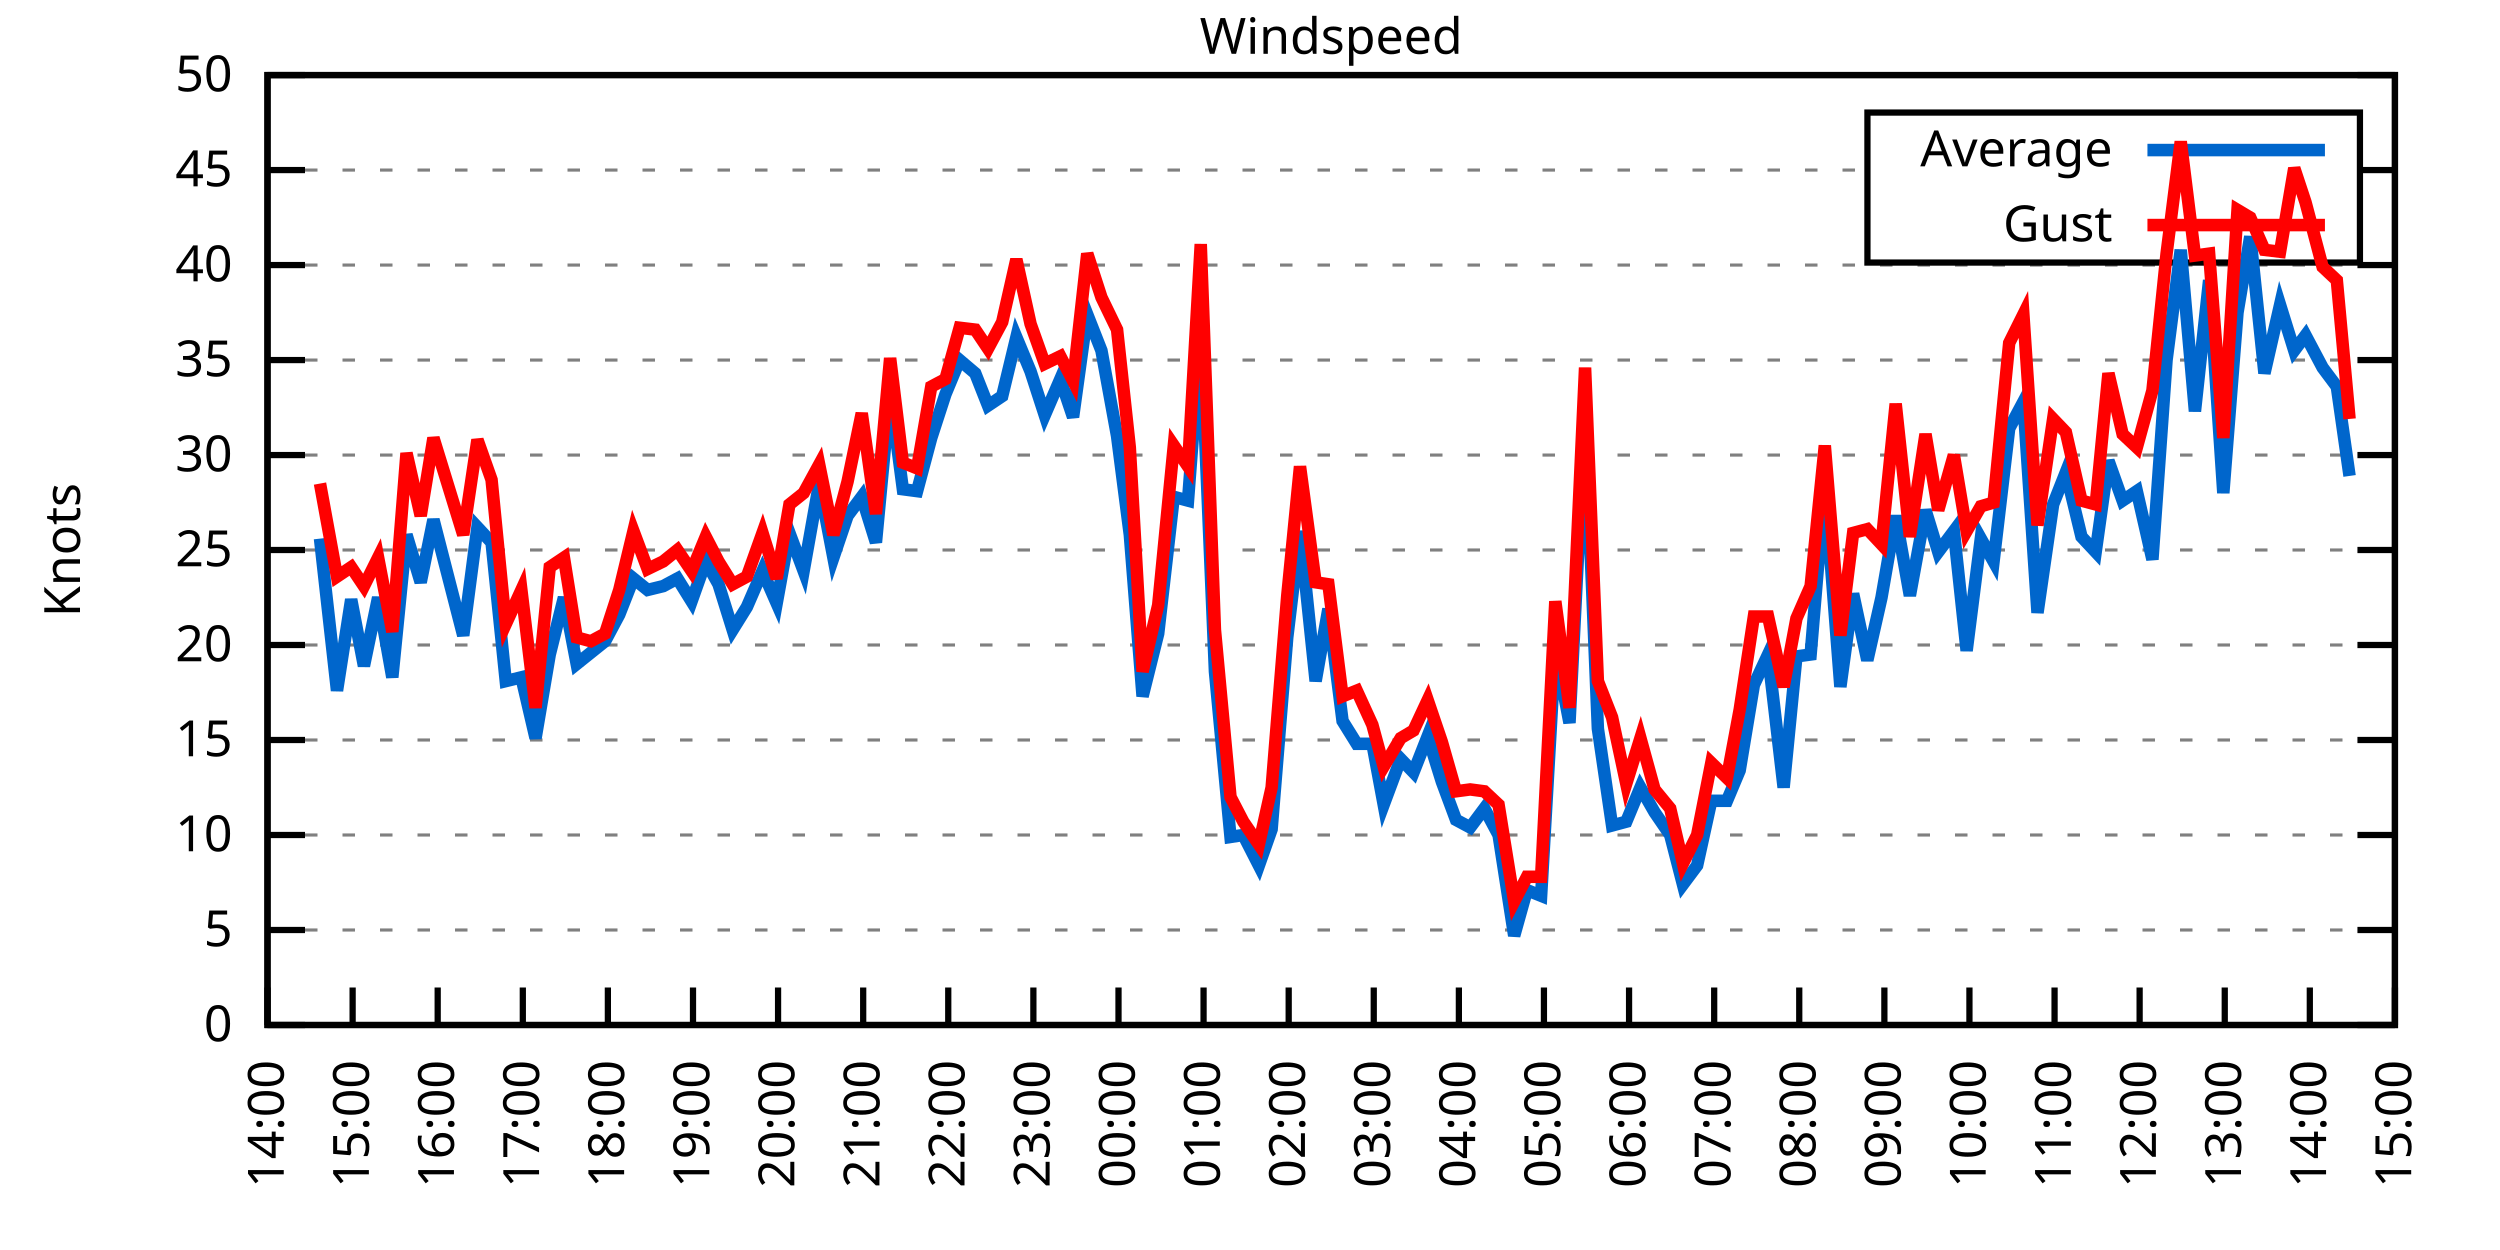
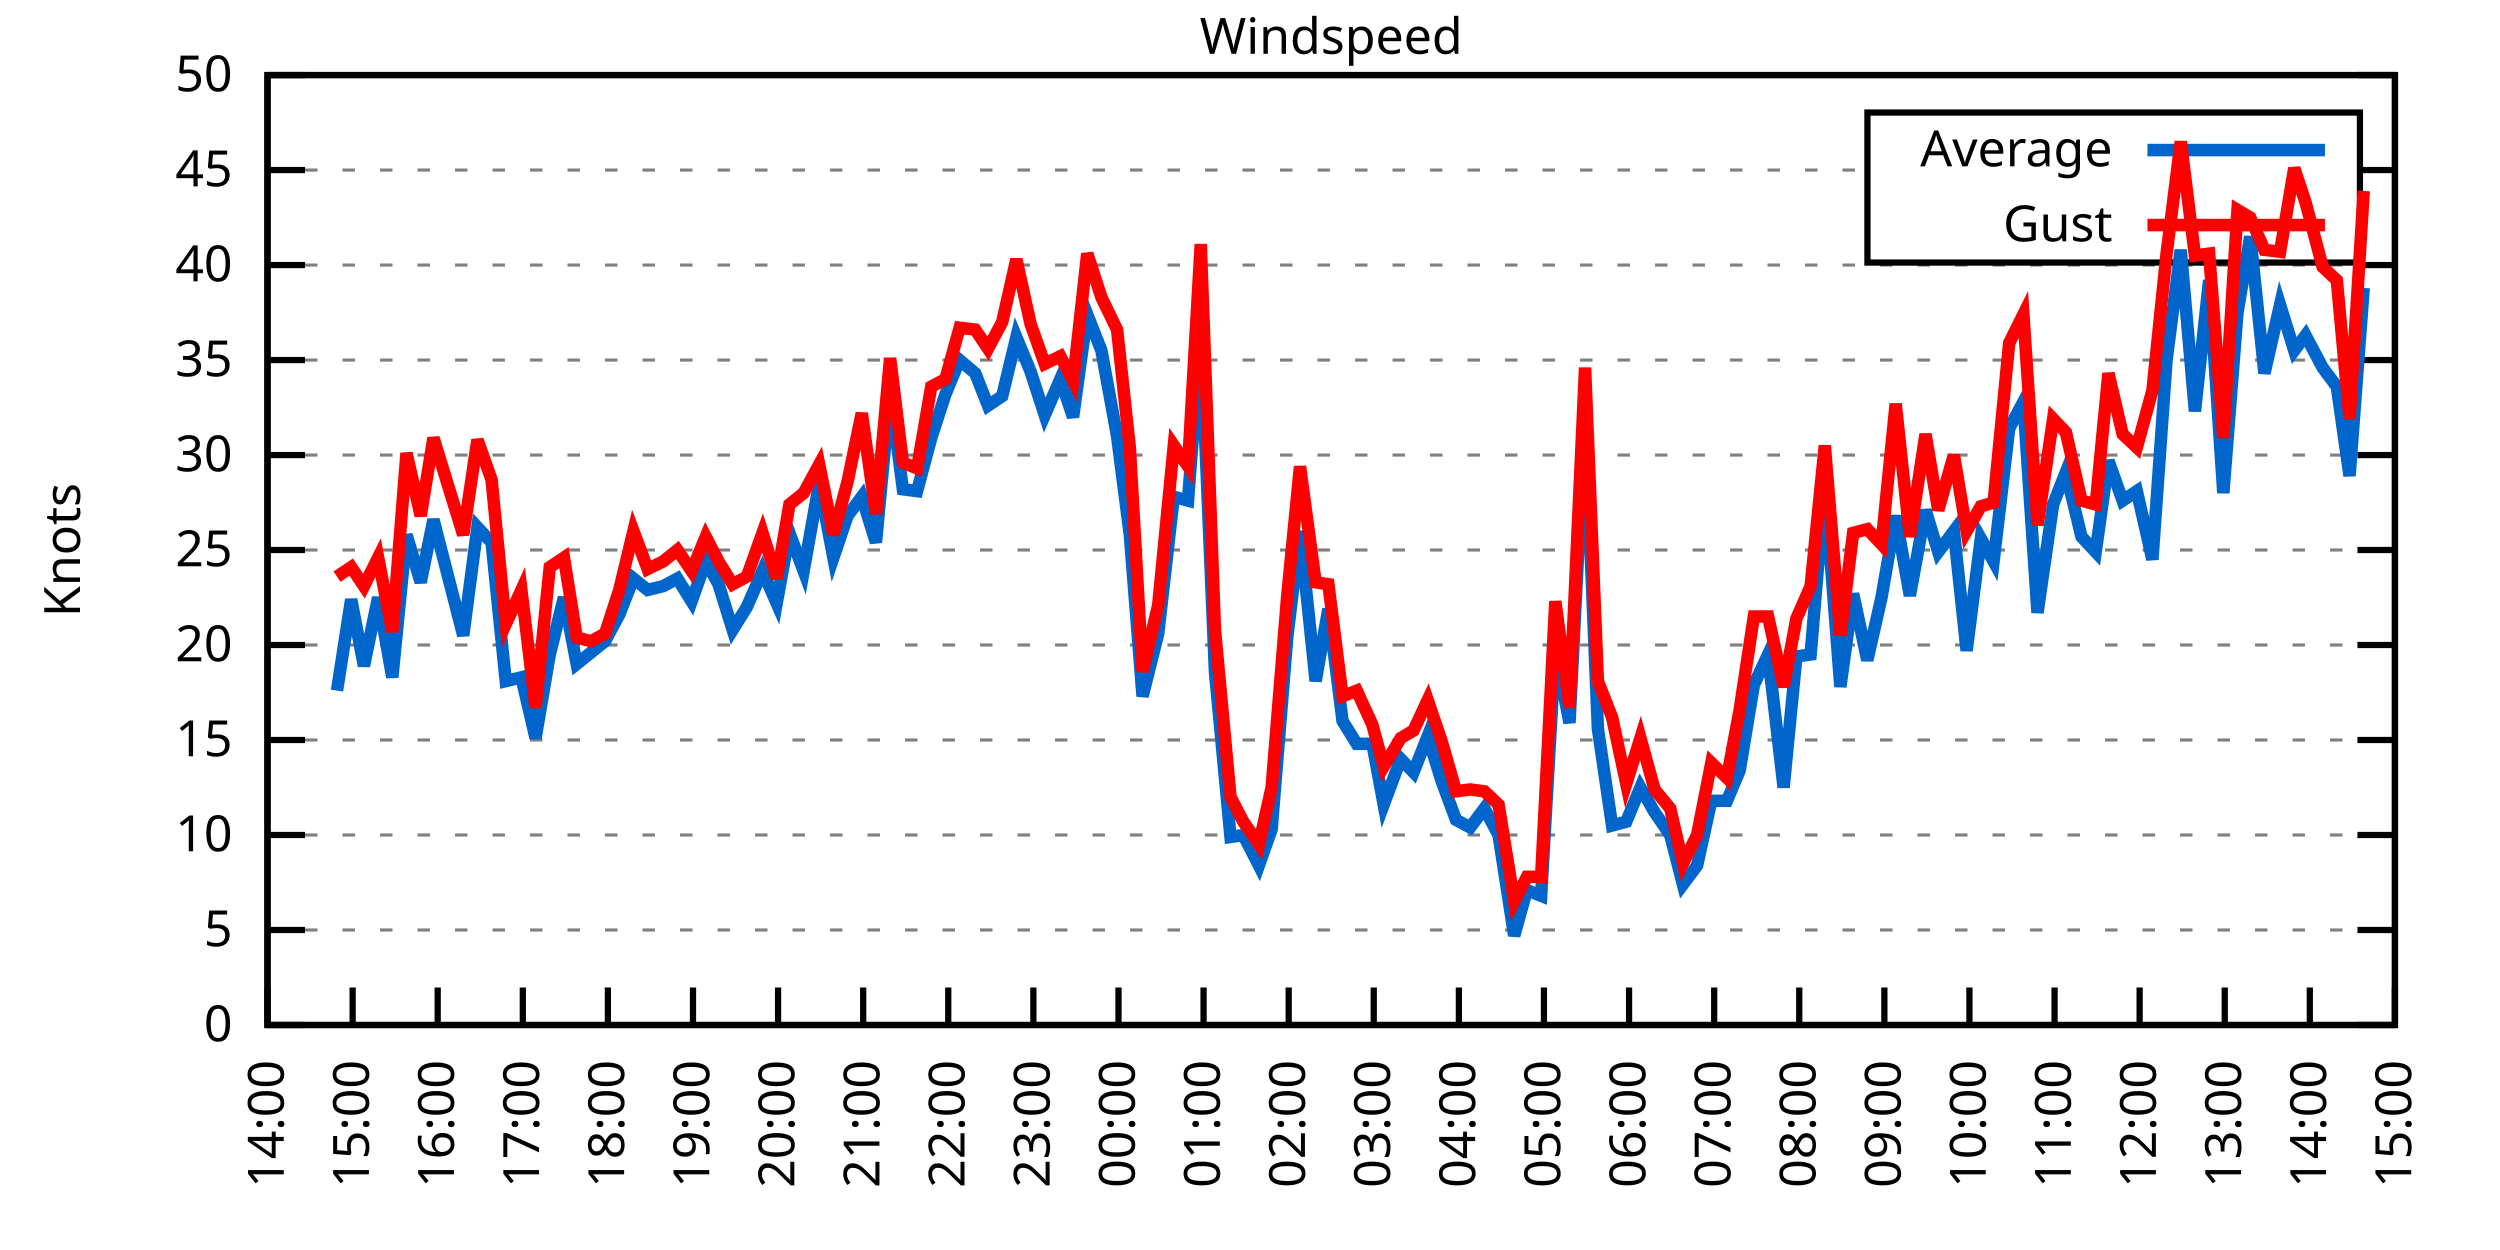
<svg xmlns="http://www.w3.org/2000/svg" xmlns:xlink="http://www.w3.org/1999/xlink" width="400" height="200" viewBox="0 0 400 200">
  <g id="gnuplot_canvas">
    <rect x="0" y="0" width="400" height="200" fill="none" />
    <defs>
      <circle id="gpDot" r="0.5" stroke-width="0.5" stroke="currentColor" />
      <path id="gpPt0" stroke-width="0.333" stroke="currentColor" d="M-1,0 h2 M0,-1 v2" />
      <path id="gpPt1" stroke-width="0.333" stroke="currentColor" d="M-1,-1 L1,1 M1,-1 L-1,1" />
      <path id="gpPt2" stroke-width="0.333" stroke="currentColor" d="M-1,0 L1,0 M0,-1 L0,1 M-1,-1 L1,1 M-1,1 L1,-1" />
      <rect id="gpPt3" stroke-width="0.333" stroke="currentColor" x="-1" y="-1" width="2" height="2" />
      <rect id="gpPt4" stroke-width="0.333" stroke="currentColor" fill="currentColor" x="-1" y="-1" width="2" height="2" />
      <circle id="gpPt5" stroke-width="0.333" stroke="currentColor" cx="0" cy="0" r="1" />
      <use xlink:href="#gpPt5" id="gpPt6" fill="currentColor" stroke="none" />
      <path id="gpPt7" stroke-width="0.333" stroke="currentColor" d="M0,-1.33 L-1.33,0.67 L1.33,0.67 z" />
      <use xlink:href="#gpPt7" id="gpPt8" fill="currentColor" stroke="none" />
      <use xlink:href="#gpPt7" id="gpPt9" stroke="currentColor" transform="rotate(180)" />
      <use xlink:href="#gpPt9" id="gpPt10" fill="currentColor" stroke="none" />
      <use xlink:href="#gpPt3" id="gpPt11" stroke="currentColor" transform="rotate(45)" />
      <use xlink:href="#gpPt11" id="gpPt12" fill="currentColor" stroke="none" />
      <path id="gpPt13" stroke-width="0.333" stroke="currentColor" d="M0,1.330 L1.265,0.411 L0.782,-1.067 L-0.782,-1.076 L-1.265,0.411 z" />
      <use xlink:href="#gpPt13" id="gpPt14" fill="currentColor" stroke="none" />
      <filter id="textbox" filterUnits="objectBoundingBox" x="0" y="0" height="1" width="1">
        <feFlood flood-color="white" flood-opacity="1" result="bgnd" />
        <feComposite in="SourceGraphic" in2="bgnd" operator="atop" />
      </filter>
      <filter id="greybox" filterUnits="objectBoundingBox" x="0" y="0" height="1" width="1">
        <feFlood flood-color="lightgrey" flood-opacity="1" result="grey" />
        <feComposite in="SourceGraphic" in2="grey" operator="atop" />
      </filter>
    </defs>
    <g fill="none" color="white" stroke="currentColor" stroke-width="1.00" stroke-linecap="butt" stroke-linejoin="miter">
</g>
    <g fill="none" color="black" stroke="currentColor" stroke-width="1.00" stroke-linecap="butt" stroke-linejoin="miter">
      <g stroke="none" shape-rendering="crispEdges">
        <polygon fill="rgb(255, 255, 255)" points="42.80,164.00 383.18,164.00 383.18,12.02 42.80,12.02 " />
      </g>
    </g>
    <g fill="none" color="black" stroke="currentColor" stroke-width="1.00" stroke-linecap="butt" stroke-linejoin="miter">
</g>
    <g fill="none" color="black" stroke="black" stroke-width="0.50" stroke-linecap="butt" stroke-linejoin="miter">
</g>
    <g fill="none" color="gray" stroke="currentColor" stroke-width="0.50" stroke-linecap="butt" stroke-linejoin="miter">
      <path stroke="gray" stroke-dasharray="2,4" class="gridline" d="M42.80,164.00 L383.19,164.00  " />
    </g>
    <g fill="none" color="gray" stroke="gray" stroke-width="1.00" stroke-linecap="butt" stroke-linejoin="miter">
</g>
    <g fill="none" color="black" stroke="currentColor" stroke-width="1.00" stroke-linecap="butt" stroke-linejoin="miter">
      <path stroke="black" d="M42.80,164.00 L48.80,164.00 M383.19,164.00 L377.19,164.00  " />
      <g transform="translate(37.20,166.60)" stroke="none" fill="black" font-family="Sans" font-size="8.00" text-anchor="end">
        <text>
          <tspan font-family="Sans"> 0</tspan>
        </text>
      </g>
    </g>
    <g fill="none" color="black" stroke="currentColor" stroke-width="1.00" stroke-linecap="butt" stroke-linejoin="miter">
</g>
    <g fill="none" color="black" stroke="black" stroke-width="0.50" stroke-linecap="butt" stroke-linejoin="miter">
</g>
    <g fill="none" color="gray" stroke="currentColor" stroke-width="0.50" stroke-linecap="butt" stroke-linejoin="miter">
      <path stroke="gray" stroke-dasharray="2,4" class="gridline" d="M42.80,148.80 L383.19,148.80  " />
    </g>
    <g fill="none" color="gray" stroke="gray" stroke-width="1.00" stroke-linecap="butt" stroke-linejoin="miter">
</g>
    <g fill="none" color="black" stroke="currentColor" stroke-width="1.00" stroke-linecap="butt" stroke-linejoin="miter">
      <path stroke="black" d="M42.80,148.80 L48.80,148.80 M383.19,148.80 L377.19,148.80  " />
      <g transform="translate(37.20,151.40)" stroke="none" fill="black" font-family="Sans" font-size="8.00" text-anchor="end">
        <text>
          <tspan font-family="Sans"> 5</tspan>
        </text>
      </g>
    </g>
    <g fill="none" color="black" stroke="currentColor" stroke-width="1.00" stroke-linecap="butt" stroke-linejoin="miter">
</g>
    <g fill="none" color="black" stroke="black" stroke-width="0.50" stroke-linecap="butt" stroke-linejoin="miter">
</g>
    <g fill="none" color="gray" stroke="currentColor" stroke-width="0.50" stroke-linecap="butt" stroke-linejoin="miter">
      <path stroke="gray" stroke-dasharray="2,4" class="gridline" d="M42.80,133.60 L383.19,133.60  " />
    </g>
    <g fill="none" color="gray" stroke="gray" stroke-width="1.00" stroke-linecap="butt" stroke-linejoin="miter">
</g>
    <g fill="none" color="black" stroke="currentColor" stroke-width="1.00" stroke-linecap="butt" stroke-linejoin="miter">
      <path stroke="black" d="M42.80,133.60 L48.80,133.60 M383.19,133.60 L377.19,133.60  " />
      <g transform="translate(37.20,136.20)" stroke="none" fill="black" font-family="Sans" font-size="8.00" text-anchor="end">
        <text>
          <tspan font-family="Sans"> 10</tspan>
        </text>
      </g>
    </g>
    <g fill="none" color="black" stroke="currentColor" stroke-width="1.00" stroke-linecap="butt" stroke-linejoin="miter">
</g>
    <g fill="none" color="black" stroke="black" stroke-width="0.50" stroke-linecap="butt" stroke-linejoin="miter">
</g>
    <g fill="none" color="gray" stroke="currentColor" stroke-width="0.50" stroke-linecap="butt" stroke-linejoin="miter">
      <path stroke="gray" stroke-dasharray="2,4" class="gridline" d="M42.80,118.40 L383.19,118.40  " />
    </g>
    <g fill="none" color="gray" stroke="gray" stroke-width="1.00" stroke-linecap="butt" stroke-linejoin="miter">
</g>
    <g fill="none" color="black" stroke="currentColor" stroke-width="1.00" stroke-linecap="butt" stroke-linejoin="miter">
      <path stroke="black" d="M42.80,118.40 L48.80,118.40 M383.19,118.40 L377.19,118.40  " />
      <g transform="translate(37.20,121.00)" stroke="none" fill="black" font-family="Sans" font-size="8.00" text-anchor="end">
        <text>
          <tspan font-family="Sans"> 15</tspan>
        </text>
      </g>
    </g>
    <g fill="none" color="black" stroke="currentColor" stroke-width="1.00" stroke-linecap="butt" stroke-linejoin="miter">
</g>
    <g fill="none" color="black" stroke="black" stroke-width="0.50" stroke-linecap="butt" stroke-linejoin="miter">
</g>
    <g fill="none" color="gray" stroke="currentColor" stroke-width="0.50" stroke-linecap="butt" stroke-linejoin="miter">
      <path stroke="gray" stroke-dasharray="2,4" class="gridline" d="M42.80,103.20 L383.19,103.20  " />
    </g>
    <g fill="none" color="gray" stroke="gray" stroke-width="1.00" stroke-linecap="butt" stroke-linejoin="miter">
</g>
    <g fill="none" color="black" stroke="currentColor" stroke-width="1.00" stroke-linecap="butt" stroke-linejoin="miter">
      <path stroke="black" d="M42.80,103.20 L48.80,103.20 M383.19,103.20 L377.19,103.20  " />
      <g transform="translate(37.20,105.80)" stroke="none" fill="black" font-family="Sans" font-size="8.00" text-anchor="end">
        <text>
          <tspan font-family="Sans"> 20</tspan>
        </text>
      </g>
    </g>
    <g fill="none" color="black" stroke="currentColor" stroke-width="1.00" stroke-linecap="butt" stroke-linejoin="miter">
</g>
    <g fill="none" color="black" stroke="black" stroke-width="0.50" stroke-linecap="butt" stroke-linejoin="miter">
</g>
    <g fill="none" color="gray" stroke="currentColor" stroke-width="0.50" stroke-linecap="butt" stroke-linejoin="miter">
      <path stroke="gray" stroke-dasharray="2,4" class="gridline" d="M42.80,88.00 L383.19,88.00  " />
    </g>
    <g fill="none" color="gray" stroke="gray" stroke-width="1.00" stroke-linecap="butt" stroke-linejoin="miter">
</g>
    <g fill="none" color="black" stroke="currentColor" stroke-width="1.00" stroke-linecap="butt" stroke-linejoin="miter">
      <path stroke="black" d="M42.80,88.00 L48.80,88.00 M383.19,88.00 L377.19,88.00  " />
      <g transform="translate(37.20,90.60)" stroke="none" fill="black" font-family="Sans" font-size="8.00" text-anchor="end">
        <text>
          <tspan font-family="Sans"> 25</tspan>
        </text>
      </g>
    </g>
    <g fill="none" color="black" stroke="currentColor" stroke-width="1.00" stroke-linecap="butt" stroke-linejoin="miter">
</g>
    <g fill="none" color="black" stroke="black" stroke-width="0.50" stroke-linecap="butt" stroke-linejoin="miter">
</g>
    <g fill="none" color="gray" stroke="currentColor" stroke-width="0.50" stroke-linecap="butt" stroke-linejoin="miter">
      <path stroke="gray" stroke-dasharray="2,4" class="gridline" d="M42.80,72.81 L383.19,72.81  " />
    </g>
    <g fill="none" color="gray" stroke="gray" stroke-width="1.00" stroke-linecap="butt" stroke-linejoin="miter">
</g>
    <g fill="none" color="black" stroke="currentColor" stroke-width="1.00" stroke-linecap="butt" stroke-linejoin="miter">
      <path stroke="black" d="M42.80,72.81 L48.80,72.81 M383.19,72.81 L377.19,72.81  " />
      <g transform="translate(37.20,75.41)" stroke="none" fill="black" font-family="Sans" font-size="8.00" text-anchor="end">
        <text>
          <tspan font-family="Sans"> 30</tspan>
        </text>
      </g>
    </g>
    <g fill="none" color="black" stroke="currentColor" stroke-width="1.00" stroke-linecap="butt" stroke-linejoin="miter">
</g>
    <g fill="none" color="black" stroke="black" stroke-width="0.50" stroke-linecap="butt" stroke-linejoin="miter">
</g>
    <g fill="none" color="gray" stroke="currentColor" stroke-width="0.50" stroke-linecap="butt" stroke-linejoin="miter">
      <path stroke="gray" stroke-dasharray="2,4" class="gridline" d="M42.80,57.61 L383.19,57.61  " />
    </g>
    <g fill="none" color="gray" stroke="gray" stroke-width="1.00" stroke-linecap="butt" stroke-linejoin="miter">
</g>
    <g fill="none" color="black" stroke="currentColor" stroke-width="1.00" stroke-linecap="butt" stroke-linejoin="miter">
      <path stroke="black" d="M42.80,57.61 L48.80,57.61 M383.19,57.61 L377.19,57.61  " />
      <g transform="translate(37.20,60.21)" stroke="none" fill="black" font-family="Sans" font-size="8.00" text-anchor="end">
        <text>
          <tspan font-family="Sans"> 35</tspan>
        </text>
      </g>
    </g>
    <g fill="none" color="black" stroke="currentColor" stroke-width="1.00" stroke-linecap="butt" stroke-linejoin="miter">
</g>
    <g fill="none" color="black" stroke="black" stroke-width="0.50" stroke-linecap="butt" stroke-linejoin="miter">
</g>
    <g fill="none" color="gray" stroke="currentColor" stroke-width="0.50" stroke-linecap="butt" stroke-linejoin="miter">
      <path stroke="gray" stroke-dasharray="2,4" class="gridline" d="M42.80,42.41 L383.19,42.41  " />
    </g>
    <g fill="none" color="gray" stroke="gray" stroke-width="1.00" stroke-linecap="butt" stroke-linejoin="miter">
</g>
    <g fill="none" color="black" stroke="currentColor" stroke-width="1.00" stroke-linecap="butt" stroke-linejoin="miter">
      <path stroke="black" d="M42.80,42.41 L48.80,42.41 M383.19,42.41 L377.19,42.41  " />
      <g transform="translate(37.20,45.01)" stroke="none" fill="black" font-family="Sans" font-size="8.00" text-anchor="end">
        <text>
          <tspan font-family="Sans"> 40</tspan>
        </text>
      </g>
    </g>
    <g fill="none" color="black" stroke="currentColor" stroke-width="1.00" stroke-linecap="butt" stroke-linejoin="miter">
</g>
    <g fill="none" color="black" stroke="black" stroke-width="0.50" stroke-linecap="butt" stroke-linejoin="miter">
</g>
    <g fill="none" color="gray" stroke="currentColor" stroke-width="0.50" stroke-linecap="butt" stroke-linejoin="miter">
      <path stroke="gray" stroke-dasharray="2,4" class="gridline" d="M42.80,27.21 L298.79,27.21 M377.59,27.21 L383.19,27.21  " />
    </g>
    <g fill="none" color="gray" stroke="gray" stroke-width="1.00" stroke-linecap="butt" stroke-linejoin="miter">
</g>
    <g fill="none" color="black" stroke="currentColor" stroke-width="1.00" stroke-linecap="butt" stroke-linejoin="miter">
      <path stroke="black" d="M42.80,27.21 L48.80,27.21 M383.19,27.21 L377.19,27.21  " />
      <g transform="translate(37.20,29.81)" stroke="none" fill="black" font-family="Sans" font-size="8.00" text-anchor="end">
        <text>
          <tspan font-family="Sans"> 45</tspan>
        </text>
      </g>
    </g>
    <g fill="none" color="black" stroke="currentColor" stroke-width="1.00" stroke-linecap="butt" stroke-linejoin="miter">
</g>
    <g fill="none" color="black" stroke="black" stroke-width="0.50" stroke-linecap="butt" stroke-linejoin="miter">
</g>
    <g fill="none" color="gray" stroke="currentColor" stroke-width="0.50" stroke-linecap="butt" stroke-linejoin="miter">
      <path stroke="gray" stroke-dasharray="2,4" class="gridline" d="M42.80,12.01 L383.19,12.01  " />
    </g>
    <g fill="none" color="gray" stroke="gray" stroke-width="1.00" stroke-linecap="butt" stroke-linejoin="miter">
</g>
    <g fill="none" color="black" stroke="currentColor" stroke-width="1.00" stroke-linecap="butt" stroke-linejoin="miter">
      <path stroke="black" d="M42.80,12.01 L48.80,12.01 M383.19,12.01 L377.19,12.01  " />
      <g transform="translate(37.20,14.61)" stroke="none" fill="black" font-family="Sans" font-size="8.00" text-anchor="end">
        <text>
          <tspan font-family="Sans"> 50</tspan>
        </text>
      </g>
    </g>
    <g fill="none" color="black" stroke="currentColor" stroke-width="1.00" stroke-linecap="butt" stroke-linejoin="miter">
      <path stroke="black" d="M42.80,164.00 L42.80,158.00  " />
      <g transform="translate(45.40,169.60) rotate(270.00)" stroke="none" fill="black" font-family="Sans" font-size="8.00" text-anchor="end">
        <text>
          <tspan font-family="Sans">14:00</tspan>
        </text>
      </g>
    </g>
    <g fill="none" color="black" stroke="currentColor" stroke-width="1.00" stroke-linecap="butt" stroke-linejoin="miter">
      <path stroke="black" d="M56.42,164.00 L56.42,158.00  " />
      <g transform="translate(59.02,169.60) rotate(270.00)" stroke="none" fill="black" font-family="Sans" font-size="8.00" text-anchor="end">
        <text>
          <tspan font-family="Sans">15:00</tspan>
        </text>
      </g>
    </g>
    <g fill="none" color="black" stroke="currentColor" stroke-width="1.00" stroke-linecap="butt" stroke-linejoin="miter">
      <path stroke="black" d="M70.03,164.00 L70.03,158.00  " />
      <g transform="translate(72.63,169.60) rotate(270.00)" stroke="none" fill="black" font-family="Sans" font-size="8.00" text-anchor="end">
        <text>
          <tspan font-family="Sans">16:00</tspan>
        </text>
      </g>
    </g>
    <g fill="none" color="black" stroke="currentColor" stroke-width="1.00" stroke-linecap="butt" stroke-linejoin="miter">
      <path stroke="black" d="M83.65,164.00 L83.65,158.00  " />
      <g transform="translate(86.25,169.60) rotate(270.00)" stroke="none" fill="black" font-family="Sans" font-size="8.00" text-anchor="end">
        <text>
          <tspan font-family="Sans">17:00</tspan>
        </text>
      </g>
    </g>
    <g fill="none" color="black" stroke="currentColor" stroke-width="1.00" stroke-linecap="butt" stroke-linejoin="miter">
      <path stroke="black" d="M97.26,164.00 L97.26,158.00  " />
      <g transform="translate(99.86,169.60) rotate(270.00)" stroke="none" fill="black" font-family="Sans" font-size="8.00" text-anchor="end">
        <text>
          <tspan font-family="Sans">18:00</tspan>
        </text>
      </g>
    </g>
    <g fill="none" color="black" stroke="currentColor" stroke-width="1.00" stroke-linecap="butt" stroke-linejoin="miter">
      <path stroke="black" d="M110.88,164.00 L110.88,158.00  " />
      <g transform="translate(113.48,169.60) rotate(270.00)" stroke="none" fill="black" font-family="Sans" font-size="8.00" text-anchor="end">
        <text>
          <tspan font-family="Sans">19:00</tspan>
        </text>
      </g>
    </g>
    <g fill="none" color="black" stroke="currentColor" stroke-width="1.00" stroke-linecap="butt" stroke-linejoin="miter">
      <path stroke="black" d="M124.49,164.00 L124.49,158.00  " />
      <g transform="translate(127.09,169.60) rotate(270.00)" stroke="none" fill="black" font-family="Sans" font-size="8.00" text-anchor="end">
        <text>
          <tspan font-family="Sans">20:00</tspan>
        </text>
      </g>
    </g>
    <g fill="none" color="black" stroke="currentColor" stroke-width="1.00" stroke-linecap="butt" stroke-linejoin="miter">
      <path stroke="black" d="M138.11,164.00 L138.11,158.00  " />
      <g transform="translate(140.71,169.60) rotate(270.00)" stroke="none" fill="black" font-family="Sans" font-size="8.00" text-anchor="end">
        <text>
          <tspan font-family="Sans">21:00</tspan>
        </text>
      </g>
    </g>
    <g fill="none" color="black" stroke="currentColor" stroke-width="1.00" stroke-linecap="butt" stroke-linejoin="miter">
      <path stroke="black" d="M151.72,164.00 L151.72,158.00  " />
      <g transform="translate(154.32,169.60) rotate(270.00)" stroke="none" fill="black" font-family="Sans" font-size="8.00" text-anchor="end">
        <text>
          <tspan font-family="Sans">22:00</tspan>
        </text>
      </g>
    </g>
    <g fill="none" color="black" stroke="currentColor" stroke-width="1.00" stroke-linecap="butt" stroke-linejoin="miter">
      <path stroke="black" d="M165.34,164.00 L165.34,158.00  " />
      <g transform="translate(167.94,169.60) rotate(270.00)" stroke="none" fill="black" font-family="Sans" font-size="8.00" text-anchor="end">
        <text>
          <tspan font-family="Sans">23:00</tspan>
        </text>
      </g>
    </g>
    <g fill="none" color="black" stroke="currentColor" stroke-width="1.00" stroke-linecap="butt" stroke-linejoin="miter">
      <path stroke="black" d="M178.96,164.00 L178.96,158.00  " />
      <g transform="translate(181.56,169.60) rotate(270.00)" stroke="none" fill="black" font-family="Sans" font-size="8.00" text-anchor="end">
        <text>
          <tspan font-family="Sans">00:00</tspan>
        </text>
      </g>
    </g>
    <g fill="none" color="black" stroke="currentColor" stroke-width="1.00" stroke-linecap="butt" stroke-linejoin="miter">
      <path stroke="black" d="M192.57,164.00 L192.57,158.00  " />
      <g transform="translate(195.17,169.60) rotate(270.00)" stroke="none" fill="black" font-family="Sans" font-size="8.00" text-anchor="end">
        <text>
          <tspan font-family="Sans">01:00</tspan>
        </text>
      </g>
    </g>
    <g fill="none" color="black" stroke="currentColor" stroke-width="1.00" stroke-linecap="butt" stroke-linejoin="miter">
      <path stroke="black" d="M206.19,164.00 L206.19,158.00  " />
      <g transform="translate(208.79,169.60) rotate(270.00)" stroke="none" fill="black" font-family="Sans" font-size="8.00" text-anchor="end">
        <text>
          <tspan font-family="Sans">02:00</tspan>
        </text>
      </g>
    </g>
    <g fill="none" color="black" stroke="currentColor" stroke-width="1.00" stroke-linecap="butt" stroke-linejoin="miter">
      <path stroke="black" d="M219.80,164.00 L219.80,158.00  " />
      <g transform="translate(222.40,169.60) rotate(270.00)" stroke="none" fill="black" font-family="Sans" font-size="8.00" text-anchor="end">
        <text>
          <tspan font-family="Sans">03:00</tspan>
        </text>
      </g>
    </g>
    <g fill="none" color="black" stroke="currentColor" stroke-width="1.00" stroke-linecap="butt" stroke-linejoin="miter">
      <path stroke="black" d="M233.42,164.00 L233.42,158.00  " />
      <g transform="translate(236.02,169.60) rotate(270.00)" stroke="none" fill="black" font-family="Sans" font-size="8.00" text-anchor="end">
        <text>
          <tspan font-family="Sans">04:00</tspan>
        </text>
      </g>
    </g>
    <g fill="none" color="black" stroke="currentColor" stroke-width="1.00" stroke-linecap="butt" stroke-linejoin="miter">
      <path stroke="black" d="M247.03,164.00 L247.03,158.00  " />
      <g transform="translate(249.63,169.60) rotate(270.00)" stroke="none" fill="black" font-family="Sans" font-size="8.00" text-anchor="end">
        <text>
          <tspan font-family="Sans">05:00</tspan>
        </text>
      </g>
    </g>
    <g fill="none" color="black" stroke="currentColor" stroke-width="1.00" stroke-linecap="butt" stroke-linejoin="miter">
      <path stroke="black" d="M260.65,164.00 L260.65,158.00  " />
      <g transform="translate(263.25,169.60) rotate(270.00)" stroke="none" fill="black" font-family="Sans" font-size="8.00" text-anchor="end">
        <text>
          <tspan font-family="Sans">06:00</tspan>
        </text>
      </g>
    </g>
    <g fill="none" color="black" stroke="currentColor" stroke-width="1.00" stroke-linecap="butt" stroke-linejoin="miter">
      <path stroke="black" d="M274.27,164.00 L274.27,158.00  " />
      <g transform="translate(276.87,169.60) rotate(270.00)" stroke="none" fill="black" font-family="Sans" font-size="8.00" text-anchor="end">
        <text>
          <tspan font-family="Sans">07:00</tspan>
        </text>
      </g>
    </g>
    <g fill="none" color="black" stroke="currentColor" stroke-width="1.00" stroke-linecap="butt" stroke-linejoin="miter">
      <path stroke="black" d="M287.88,164.00 L287.88,158.00  " />
      <g transform="translate(290.48,169.60) rotate(270.00)" stroke="none" fill="black" font-family="Sans" font-size="8.00" text-anchor="end">
        <text>
          <tspan font-family="Sans">08:00</tspan>
        </text>
      </g>
    </g>
    <g fill="none" color="black" stroke="currentColor" stroke-width="1.00" stroke-linecap="butt" stroke-linejoin="miter">
      <path stroke="black" d="M301.50,164.00 L301.50,158.00  " />
      <g transform="translate(304.10,169.60) rotate(270.00)" stroke="none" fill="black" font-family="Sans" font-size="8.00" text-anchor="end">
        <text>
          <tspan font-family="Sans">09:00</tspan>
        </text>
      </g>
    </g>
    <g fill="none" color="black" stroke="currentColor" stroke-width="1.00" stroke-linecap="butt" stroke-linejoin="miter">
      <path stroke="black" d="M315.11,164.00 L315.11,158.00  " />
      <g transform="translate(317.71,169.60) rotate(270.00)" stroke="none" fill="black" font-family="Sans" font-size="8.00" text-anchor="end">
        <text>
          <tspan font-family="Sans">10:00</tspan>
        </text>
      </g>
    </g>
    <g fill="none" color="black" stroke="currentColor" stroke-width="1.00" stroke-linecap="butt" stroke-linejoin="miter">
      <path stroke="black" d="M328.73,164.00 L328.73,158.00  " />
      <g transform="translate(331.33,169.60) rotate(270.00)" stroke="none" fill="black" font-family="Sans" font-size="8.00" text-anchor="end">
        <text>
          <tspan font-family="Sans">11:00</tspan>
        </text>
      </g>
    </g>
    <g fill="none" color="black" stroke="currentColor" stroke-width="1.00" stroke-linecap="butt" stroke-linejoin="miter">
      <path stroke="black" d="M342.34,164.00 L342.34,158.00  " />
      <g transform="translate(344.94,169.60) rotate(270.00)" stroke="none" fill="black" font-family="Sans" font-size="8.00" text-anchor="end">
        <text>
          <tspan font-family="Sans">12:00</tspan>
        </text>
      </g>
    </g>
    <g fill="none" color="black" stroke="currentColor" stroke-width="1.00" stroke-linecap="butt" stroke-linejoin="miter">
      <path stroke="black" d="M355.96,164.00 L355.96,158.00  " />
      <g transform="translate(358.56,169.60) rotate(270.00)" stroke="none" fill="black" font-family="Sans" font-size="8.00" text-anchor="end">
        <text>
          <tspan font-family="Sans">13:00</tspan>
        </text>
      </g>
    </g>
    <g fill="none" color="black" stroke="currentColor" stroke-width="1.00" stroke-linecap="butt" stroke-linejoin="miter">
      <path stroke="black" d="M369.57,164.00 L369.57,158.00  " />
      <g transform="translate(372.17,169.60) rotate(270.00)" stroke="none" fill="black" font-family="Sans" font-size="8.00" text-anchor="end">
        <text>
          <tspan font-family="Sans">14:00</tspan>
        </text>
      </g>
    </g>
    <g fill="none" color="black" stroke="currentColor" stroke-width="1.00" stroke-linecap="butt" stroke-linejoin="miter">
      <path stroke="black" d="M383.19,164.00 L383.19,158.00  " />
      <g transform="translate(385.79,169.60) rotate(270.00)" stroke="none" fill="black" font-family="Sans" font-size="8.00" text-anchor="end">
        <text>
          <tspan font-family="Sans">15:00</tspan>
        </text>
      </g>
    </g>
    <g fill="none" color="black" stroke="currentColor" stroke-width="1.00" stroke-linecap="butt" stroke-linejoin="miter">
</g>
    <g fill="none" color="black" stroke="currentColor" stroke-width="1.00" stroke-linecap="butt" stroke-linejoin="miter">
      <path stroke="black" d="M42.80,12.01 L42.80,164.00 L383.19,164.00 L383.19,12.01 L42.80,12.01 Z  " />
    </g>
    <g fill="none" color="black" stroke="currentColor" stroke-width="1.00" stroke-linecap="butt" stroke-linejoin="miter">
</g>
    <g fill="none" color="black" stroke="currentColor" stroke-width="1.00" stroke-linecap="butt" stroke-linejoin="miter">
      <path stroke="black" d="M298.79,42.01 L298.79,18.01 L377.59,18.01 L377.59,42.01 L298.79,42.01 Z  " />
    </g>
    <g id="Windspeed_plot_1">
      <g fill="none" color="white" stroke="black" stroke-width="2.00" stroke-linecap="butt" stroke-linejoin="miter">
</g>
      <g fill="none" color="black" stroke="currentColor" stroke-width="2.00" stroke-linecap="butt" stroke-linejoin="miter">
        <g transform="translate(337.99,26.61)" stroke="none" fill="black" font-family="Sans" font-size="8.00" text-anchor="end">
          <text>
            <tspan font-family="Sans">Average</tspan>
          </text>
        </g>
      </g>
      <g fill="none" color="black" stroke="currentColor" stroke-width="2.00" stroke-linecap="butt" stroke-linejoin="miter">
-         <path stroke="rgb(  0, 102, 204)" d="M343.59,24.01 L371.99,24.01 M51.20,86.18 L53.92,110.50 L56.19,95.91 L58.23,106.55 L60.50,95.60 L62.77,108.37   L65.04,85.57 L67.31,93.17 L69.35,83.14 L74.12,101.68 L76.39,84.36 L78.65,86.79 L80.92,108.98 L83.42,108.37   L85.69,118.10 L87.96,104.72 L90.23,95.60 L92.27,106.24 L94.54,104.42 L96.81,102.60 L99.08,98.34 L101.35,92.56   L103.62,94.39 L106.11,93.78 L108.38,92.56 L110.65,96.21 L112.92,89.83 L114.96,93.48 L117.23,100.77 L119.50,97.12   L122.00,91.35 L124.27,96.52 L126.31,85.27 L128.58,91.35 L131.07,77.37 L133.34,89.22 L135.61,82.53 L137.88,79.49   L140.15,86.79 L142.42,62.77 L144.46,78.28 L146.73,78.58 L149.00,70.07 L151.27,63.08 L153.54,57.61 L156.04,59.73   L158.08,64.90 L160.35,63.38 L162.62,53.96 L164.89,59.43 L167.16,66.42 L169.65,60.65 L171.69,66.73 L173.96,50.31   L176.23,56.09 L178.73,69.77 L180.77,85.57 L182.81,111.41 L185.31,101.38 L187.81,79.49 L190.08,80.10 L192.12,53.35   L194.39,107.46 L196.88,133.91 L198.93,133.60 L201.42,138.47 L203.46,132.69 L205.96,101.99 L208.00,84.97 L210.50,108.98   L212.54,97.43 L214.81,115.36 L217.08,119.01 L219.58,119.01 L221.39,128.74 L224.11,121.44 L226.16,123.57 L228.43,117.80   L230.70,125.09 L232.96,131.17 L235.23,132.39 L237.50,129.35 L239.77,133.60 L242.27,149.71 L244.31,142.42 L246.58,143.33   L248.85,103.81 L251.12,115.67 L253.61,66.73 L255.66,116.58 L257.93,132.08 L260.20,131.47 L262.47,126.00 L264.73,129.95   L267.23,133.60 L269.27,141.51 L271.54,138.47 L273.81,128.13 L276.31,128.13 L278.35,123.27 L280.62,109.59 L282.89,104.72   L285.38,126.00 L287.43,105.03 L289.70,104.72 L291.97,77.67 L294.46,109.89 L296.50,95.00 L298.77,105.64 L301.04,95.60   L303.31,82.53 L305.58,95.30 L308.08,81.62 L310.12,88.31 L312.62,84.97 L314.66,104.12 L316.93,86.18 L318.97,89.83   L321.47,68.55 L323.74,64.29 L326.00,98.04 L328.50,80.71 L330.54,75.54 L333.04,85.88 L335.31,88.31 L337.35,73.72   L339.62,80.10 L341.89,78.58 L344.39,89.52 L346.65,57.61 L348.92,39.98 L351.19,65.81 L353.46,44.84 L355.73,78.89   L358.00,50.01 L360.04,37.85 L362.31,59.73 L364.81,48.79 L367.08,56.09 L368.89,53.66 L371.62,58.82 L373.89,61.86   L375.93,76.15  " />
+         <path stroke="rgb(  0, 102, 204)" d="M343.59,24.01 L371.99,24.01 M53.92,110.50 L56.19,95.91 L58.23,106.55 L60.50,95.60 L62.77,108.37 L65.04,85.57   L67.31,93.17 L69.35,83.14 L74.12,101.68 L76.39,84.36 L78.65,86.79 L80.92,108.98 L83.42,108.37 L85.69,118.10   L87.96,104.72 L90.23,95.60 L92.27,106.24 L94.54,104.42 L96.81,102.60 L99.08,98.34 L101.35,92.56 L103.62,94.39   L106.11,93.78 L108.38,92.56 L110.65,96.21 L112.92,89.83 L114.96,93.48 L117.23,100.77 L119.50,97.12 L122.00,91.35   L124.27,96.52 L126.31,85.27 L128.58,91.35 L131.07,77.37 L133.34,89.22 L135.61,82.53 L137.88,79.49 L140.15,86.79   L142.42,62.77 L144.46,78.28 L146.73,78.58 L149.00,70.07 L151.27,63.08 L153.54,57.61 L156.04,59.73 L158.08,64.90   L160.35,63.38 L162.62,53.96 L164.89,59.43 L167.16,66.42 L169.65,60.65 L171.69,66.73 L173.96,50.31 L176.23,56.09   L178.73,69.77 L180.77,85.57 L182.81,111.41 L185.31,101.38 L187.81,79.49 L190.08,80.10 L192.12,53.35 L194.39,107.46   L196.88,133.91 L198.93,133.60 L201.42,138.47 L203.46,132.69 L205.96,101.99 L208.00,84.97 L210.50,108.98 L212.54,97.43   L214.81,115.36 L217.08,119.01 L219.58,119.01 L221.39,128.74 L224.11,121.44 L226.16,123.57 L228.43,117.80 L230.70,125.09   L232.96,131.17 L235.23,132.39 L237.50,129.35 L239.77,133.60 L242.27,149.71 L244.31,142.42 L246.58,143.33 L248.85,103.81   L251.12,115.67 L253.61,66.73 L255.66,116.58 L257.93,132.08 L260.20,131.47 L262.47,126.00 L264.73,129.95 L267.23,133.60   L269.27,141.51 L271.54,138.47 L273.81,128.13 L276.31,128.13 L278.35,123.27 L280.62,109.59 L282.89,104.72 L285.38,126.00   L287.43,105.03 L289.70,104.72 L291.97,77.67 L294.46,109.89 L296.50,95.00 L298.77,105.64 L301.04,95.60 L303.31,82.53   L305.58,95.30 L308.08,81.62 L310.12,88.31 L312.62,84.97 L314.66,104.12 L316.93,86.18 L318.97,89.83 L321.47,68.55   L323.74,64.29 L326.00,98.04 L328.50,80.71 L330.54,75.54 L333.04,85.88 L335.31,88.31 L337.35,73.72 L339.62,80.10   L341.89,78.58 L344.39,89.52 L346.65,57.61 L348.92,39.98 L351.19,65.81 L353.46,44.84 L355.73,78.89 L358.00,50.01   L360.04,37.85 L362.31,59.73 L364.81,48.79 L367.08,56.09 L368.89,53.66 L371.62,58.82 L373.89,61.86 L375.93,76.15   L378.20,46.06  " />
      </g>
    </g>
    <g id="Windspeed_plot_2">
      <g fill="none" color="black" stroke="currentColor" stroke-width="2.00" stroke-linecap="butt" stroke-linejoin="miter">
        <g transform="translate(337.99,38.61)" stroke="none" fill="black" font-family="Sans" font-size="8.00" text-anchor="end">
          <text>
            <tspan font-family="Sans">Gust</tspan>
          </text>
        </g>
      </g>
      <g fill="none" color="black" stroke="currentColor" stroke-width="2.00" stroke-linecap="butt" stroke-linejoin="miter">
-         <path stroke="rgb(255,   0,   0)" d="M343.59,36.01 L371.99,36.01 M51.20,77.37 L53.92,92.26 L56.19,90.74 L58.23,93.78 L60.50,89.22 L62.77,101.08   L65.04,72.50 L67.31,82.53 L69.35,70.07 L74.12,85.57 L76.39,70.37 L78.65,76.76 L80.92,99.86 L83.42,94.39   L85.69,113.24 L87.96,90.74 L90.23,89.22 L92.27,101.99 L94.54,102.60 L96.81,101.38 L99.08,94.39 L101.35,84.97   L103.62,91.04 L106.11,89.83 L108.38,88.00 L110.65,91.35 L112.92,85.88 L114.96,89.83 L117.23,93.48 L119.50,92.26   L122.00,85.27 L124.27,92.56 L126.31,80.71 L128.58,78.89 L131.07,74.33 L133.34,85.57 L135.61,77.06 L137.88,66.12   L140.15,82.23 L142.42,57.30 L144.46,74.02 L146.73,74.93 L149.00,61.86 L151.27,60.65 L153.54,52.44 L156.04,52.74   L158.08,55.78 L160.35,51.53 L162.62,41.50 L164.89,51.83 L167.16,58.21 L169.65,57.00 L171.69,60.95 L173.96,40.58   L176.23,47.58 L178.73,52.74 L180.77,71.59 L182.81,107.46 L185.31,96.82 L187.81,71.29 L190.08,74.63 L192.12,39.06   L194.39,100.77 L196.88,127.52 L198.93,131.47 L201.42,135.12 L203.46,126.00 L205.96,95.30 L208.00,74.63 L210.50,93.17   L212.54,93.48 L214.81,111.41 L217.08,110.50 L219.58,115.97 L221.39,122.66 L224.11,118.10 L226.16,116.88 L228.43,112.02   L230.70,118.71 L232.96,126.61 L235.23,126.31 L237.50,126.61 L239.77,128.74 L242.27,144.24 L244.31,140.29 L246.58,140.29   L248.85,96.21 L251.12,113.24 L253.61,58.82 L255.66,108.98 L257.93,114.76 L260.20,125.39 L262.47,118.10 L264.73,126.31   L267.23,129.35 L269.27,138.16 L271.54,133.60 L273.81,122.05 L276.31,124.48 L278.35,113.54 L280.62,98.64 L282.89,98.64   L285.38,109.89 L287.43,98.95 L289.70,93.78 L291.97,71.29 L294.46,101.68 L296.50,85.27 L298.77,84.66 L301.04,87.09   L303.31,64.60 L305.58,85.88 L308.08,69.46 L310.12,81.62 L312.62,72.81 L314.66,84.97 L316.93,81.01 L318.97,80.41   L321.47,54.87 L323.74,50.31 L326.00,84.05 L328.50,67.03 L330.54,69.16 L333.04,80.10 L335.31,80.71 L337.35,59.73   L339.62,69.46 L341.89,71.59 L344.39,62.47 L346.65,40.58 L348.92,22.65 L351.19,40.89 L353.46,40.58 L355.73,70.07   L358.00,33.59 L360.04,34.81 L362.31,39.98 L364.81,40.28 L367.08,26.91 L368.89,32.38 L371.62,42.71 L373.89,44.84   L375.93,67.03  " />
+         <path stroke="rgb(255,   0,   0)" d="M343.59,36.01 L371.99,36.01 M53.92,92.26 L56.19,90.74 L58.23,93.78 L60.50,89.22 L62.77,101.08 L65.04,72.50   L67.31,82.53 L69.35,70.07 L74.12,85.57 L76.39,70.37 L78.65,76.76 L80.92,99.86 L83.42,94.39 L85.69,113.24   L87.96,90.74 L90.23,89.22 L92.27,101.99 L94.54,102.60 L96.81,101.38 L99.08,94.39 L101.35,84.97 L103.62,91.04   L106.11,89.83 L108.38,88.00 L110.65,91.35 L112.92,85.88 L114.96,89.83 L117.23,93.48 L119.50,92.26 L122.00,85.27   L124.27,92.56 L126.31,80.71 L128.58,78.89 L131.07,74.33 L133.34,85.57 L135.61,77.06 L137.88,66.12 L140.15,82.23   L142.42,57.30 L144.46,74.02 L146.73,74.93 L149.00,61.86 L151.27,60.65 L153.54,52.44 L156.04,52.74 L158.08,55.78   L160.35,51.53 L162.62,41.50 L164.89,51.83 L167.16,58.21 L169.65,57.00 L171.69,60.95 L173.96,40.58 L176.23,47.58   L178.73,52.74 L180.77,71.59 L182.81,107.46 L185.31,96.82 L187.81,71.29 L190.08,74.63 L192.12,39.06 L194.39,100.77   L196.88,127.52 L198.93,131.47 L201.42,135.12 L203.46,126.00 L205.96,95.30 L208.00,74.63 L210.50,93.17 L212.54,93.48   L214.81,111.41 L217.08,110.50 L219.58,115.97 L221.39,122.66 L224.11,118.10 L226.16,116.88 L228.43,112.02 L230.70,118.71   L232.96,126.61 L235.23,126.31 L237.50,126.61 L239.77,128.74 L242.27,144.24 L244.31,140.29 L246.58,140.29 L248.85,96.21   L251.12,113.24 L253.61,58.82 L255.66,108.98 L257.93,114.76 L260.20,125.39 L262.47,118.10 L264.73,126.31 L267.23,129.35   L269.27,138.16 L271.54,133.60 L273.81,122.05 L276.31,124.48 L278.35,113.54 L280.62,98.64 L282.89,98.64 L285.38,109.89   L287.43,98.95 L289.70,93.78 L291.97,71.29 L294.46,101.68 L296.50,85.27 L298.77,84.66 L301.04,87.09 L303.31,64.60   L305.58,85.88 L308.08,69.46 L310.12,81.62 L312.62,72.81 L314.66,84.97 L316.93,81.01 L318.97,80.41 L321.47,54.87   L323.74,50.31 L326.00,84.05 L328.50,67.03 L330.54,69.16 L333.04,80.10 L335.31,80.71 L337.35,59.73 L339.62,69.46   L341.89,71.59 L344.39,62.47 L346.65,40.58 L348.92,22.65 L351.19,40.89 L353.46,40.58 L355.73,70.07 L358.00,33.59   L360.04,34.81 L362.31,39.98 L364.81,40.28 L367.08,26.91 L368.89,32.38 L371.62,42.71 L373.89,44.84 L375.93,67.03   L378.20,30.55  " />
      </g>
    </g>
    <g fill="none" color="black" stroke="currentColor" stroke-width="2.00" stroke-linecap="butt" stroke-linejoin="miter">
</g>
    <g fill="none" color="black" stroke="black" stroke-width="1.00" stroke-linecap="butt" stroke-linejoin="miter">
</g>
    <g fill="none" color="black" stroke="currentColor" stroke-width="1.00" stroke-linecap="butt" stroke-linejoin="miter">
      <path stroke="black" d="M42.80,12.01 L42.80,164.00 L383.19,164.00 L383.19,12.01 L42.80,12.01 Z  " />
      <g transform="translate(12.80,88.01) rotate(270.00)" stroke="none" fill="black" font-family="Sans" font-size="8.00" text-anchor="middle">
        <text>
          <tspan font-family="Sans">Knots</tspan>
        </text>
      </g>
    </g>
    <g fill="none" color="black" stroke="currentColor" stroke-width="1.00" stroke-linecap="butt" stroke-linejoin="miter">
</g>
    <g fill="none" color="black" stroke="currentColor" stroke-width="1.00" stroke-linecap="butt" stroke-linejoin="miter">
      <g transform="translate(212.99,8.61)" stroke="none" fill="black" font-family="Sans" font-size="8.00" text-anchor="middle">
        <text>
          <tspan font-family="Sans">Windspeed</tspan>
        </text>
      </g>
    </g>
    <g fill="none" color="black" stroke="currentColor" stroke-width="1.00" stroke-linecap="butt" stroke-linejoin="miter">
</g>
  </g>
</svg>
